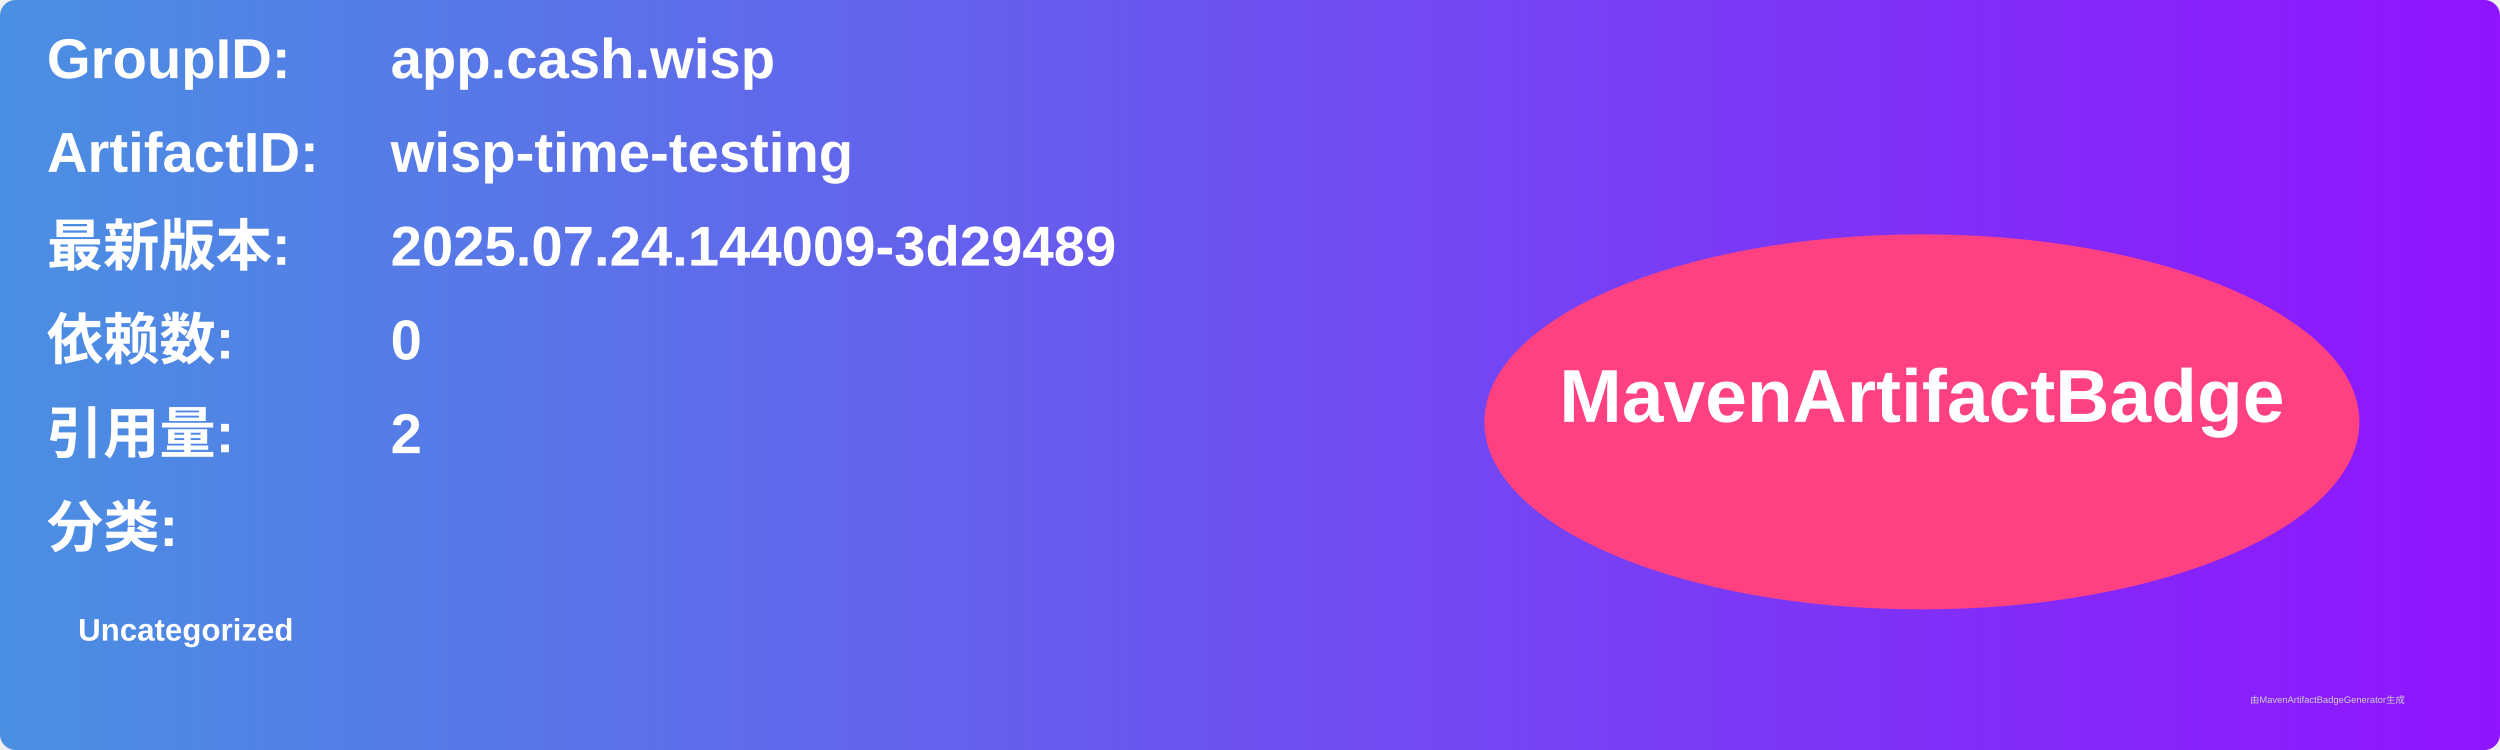
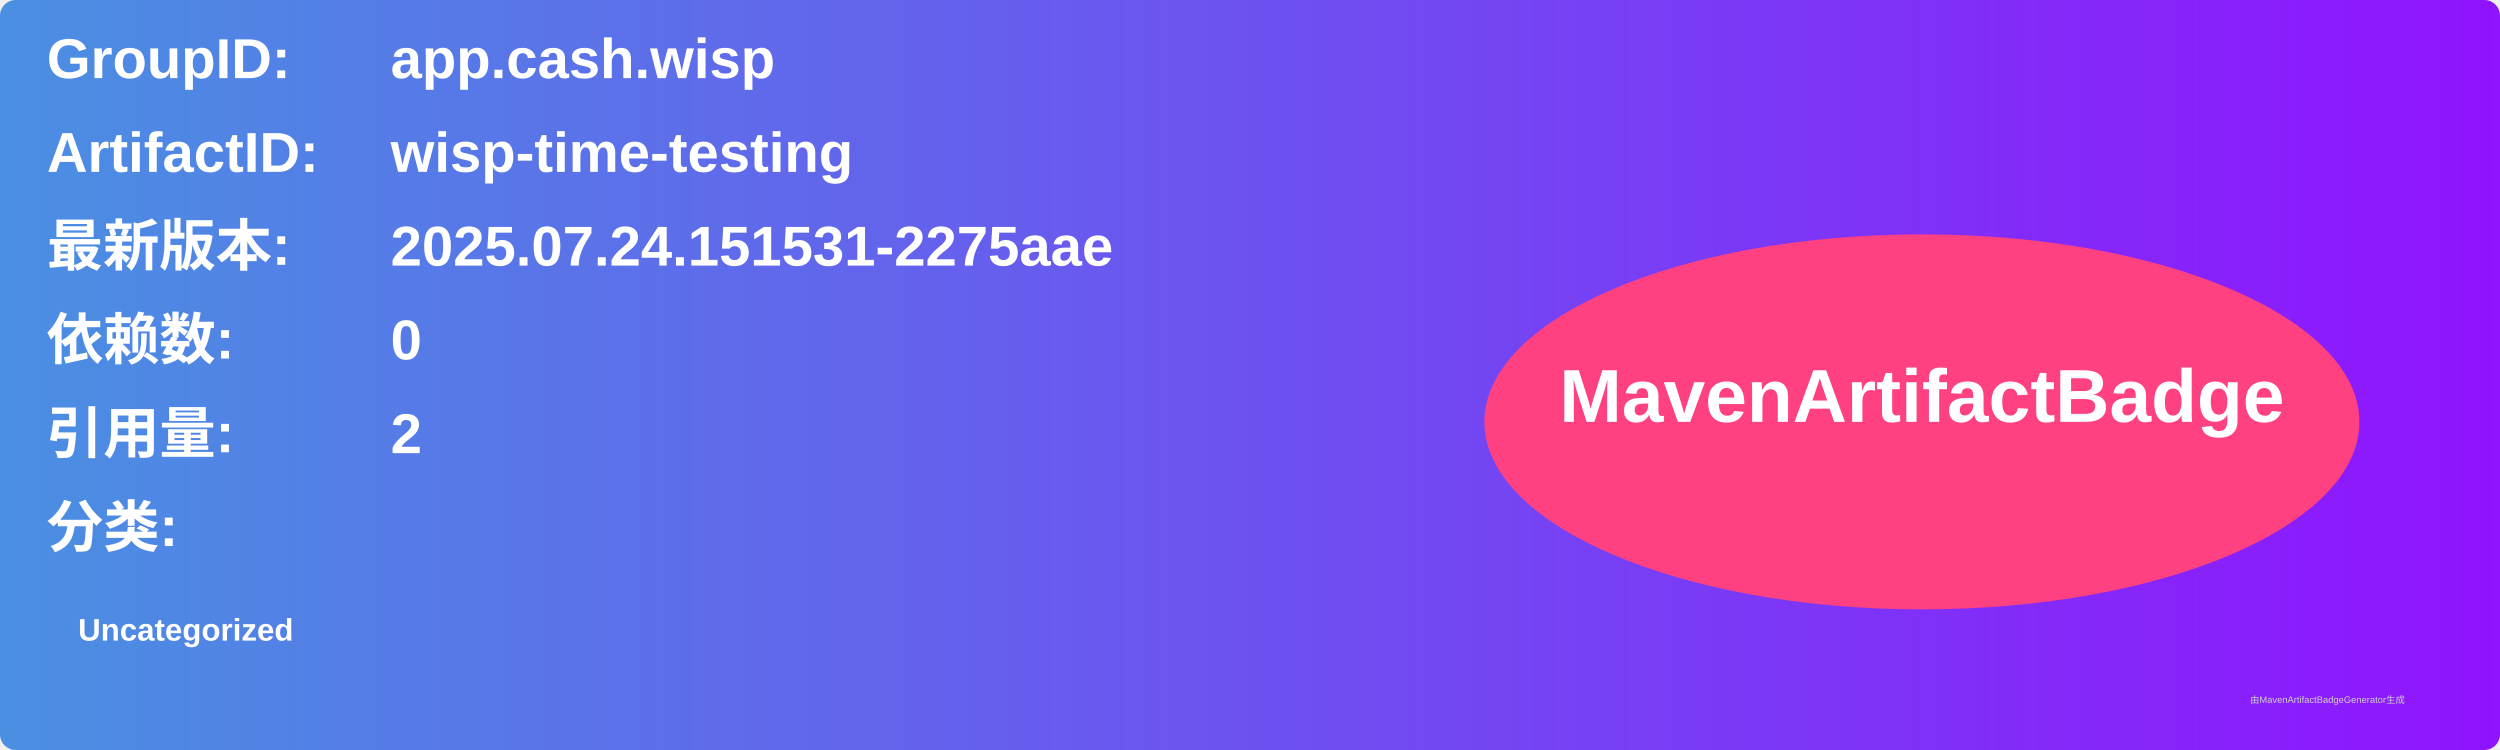
<svg xmlns="http://www.w3.org/2000/svg" width="800" height="240" viewBox="0 0 800 240">
  <linearGradient id="grad" x1="0%" y1="0%" x2="100%" y2="0%">
    <stop offset="0%" stop-color="#4a90e2" />
    <stop offset="100%" stop-color="#9013fe" />
  </linearGradient>
  <rect width="100%" height="100%" rx="5" ry="5" fill="url(#grad)" />
  <g transform="translate(15, 15)">
    <text x="0" y="10" font-family="Arial" font-size="18" fill="white" font-weight="bold" width="260">GroupID:</text>
    <text x="110" y="10" font-family="Arial" font-size="18" fill="white" font-weight="bold" width="460">app.cash.wisp</text>
    <text x="0" y="40" font-family="Arial" font-size="18" fill="white" font-weight="bold" width="260">ArtifactID:</text>
    <text x="110" y="40" font-family="Arial" font-size="18" fill="white" font-weight="bold" width="460">wisp-time-testing</text>
    <text x="0" y="70" font-family="Arial" font-size="18" fill="white" font-weight="bold">最新版本:</text>
    <text x="110" y="70" font-family="Arial" font-size="18" fill="white" font-weight="bold">
-       <tspan font-weight="bold">2025.07.24.144009-3d29489</tspan>
+       <tspan font-weight="bold">2025.07.24.151531-2275aae</tspan>
    </text>
    <text x="0" y="100" font-family="Arial" font-size="18" fill="white" font-weight="bold">依赖数: </text>
    <text x="110" y="100" font-family="Arial" font-size="18" fill="white">
      <tspan font-weight="bold">0</tspan>
    </text>
    <text x="0" y="130" font-family="Arial" font-size="18" fill="white" font-weight="bold">引用量: </text>
    <text x="110" y="130" font-family="Arial" font-size="18" fill="white">
      <tspan font-weight="bold">2</tspan>
    </text>
    <text x="0" y="160" font-family="Arial" font-size="18" fill="white" font-weight="bold">分类:</text>
    <text x="10" y="190" font-family="Arial" font-size="10" fill="white">
      <tspan font-weight="bold">Uncategorized</tspan>
    </text>
    <ellipse cx="600" cy="120" rx="140" ry="60" fill="#ff4081" />
    <text x="600" y="120" text-anchor="middle" font-family="Arial" font-size="24" fill="white" font-weight="bold">MavenArtifactBadge</text>
  </g>
  <text x="720" y="225" font-family="Arial" font-size="3" fill="#d0d0d0">由MavenArtifactBadgeGenerator生成</text>
</svg>
